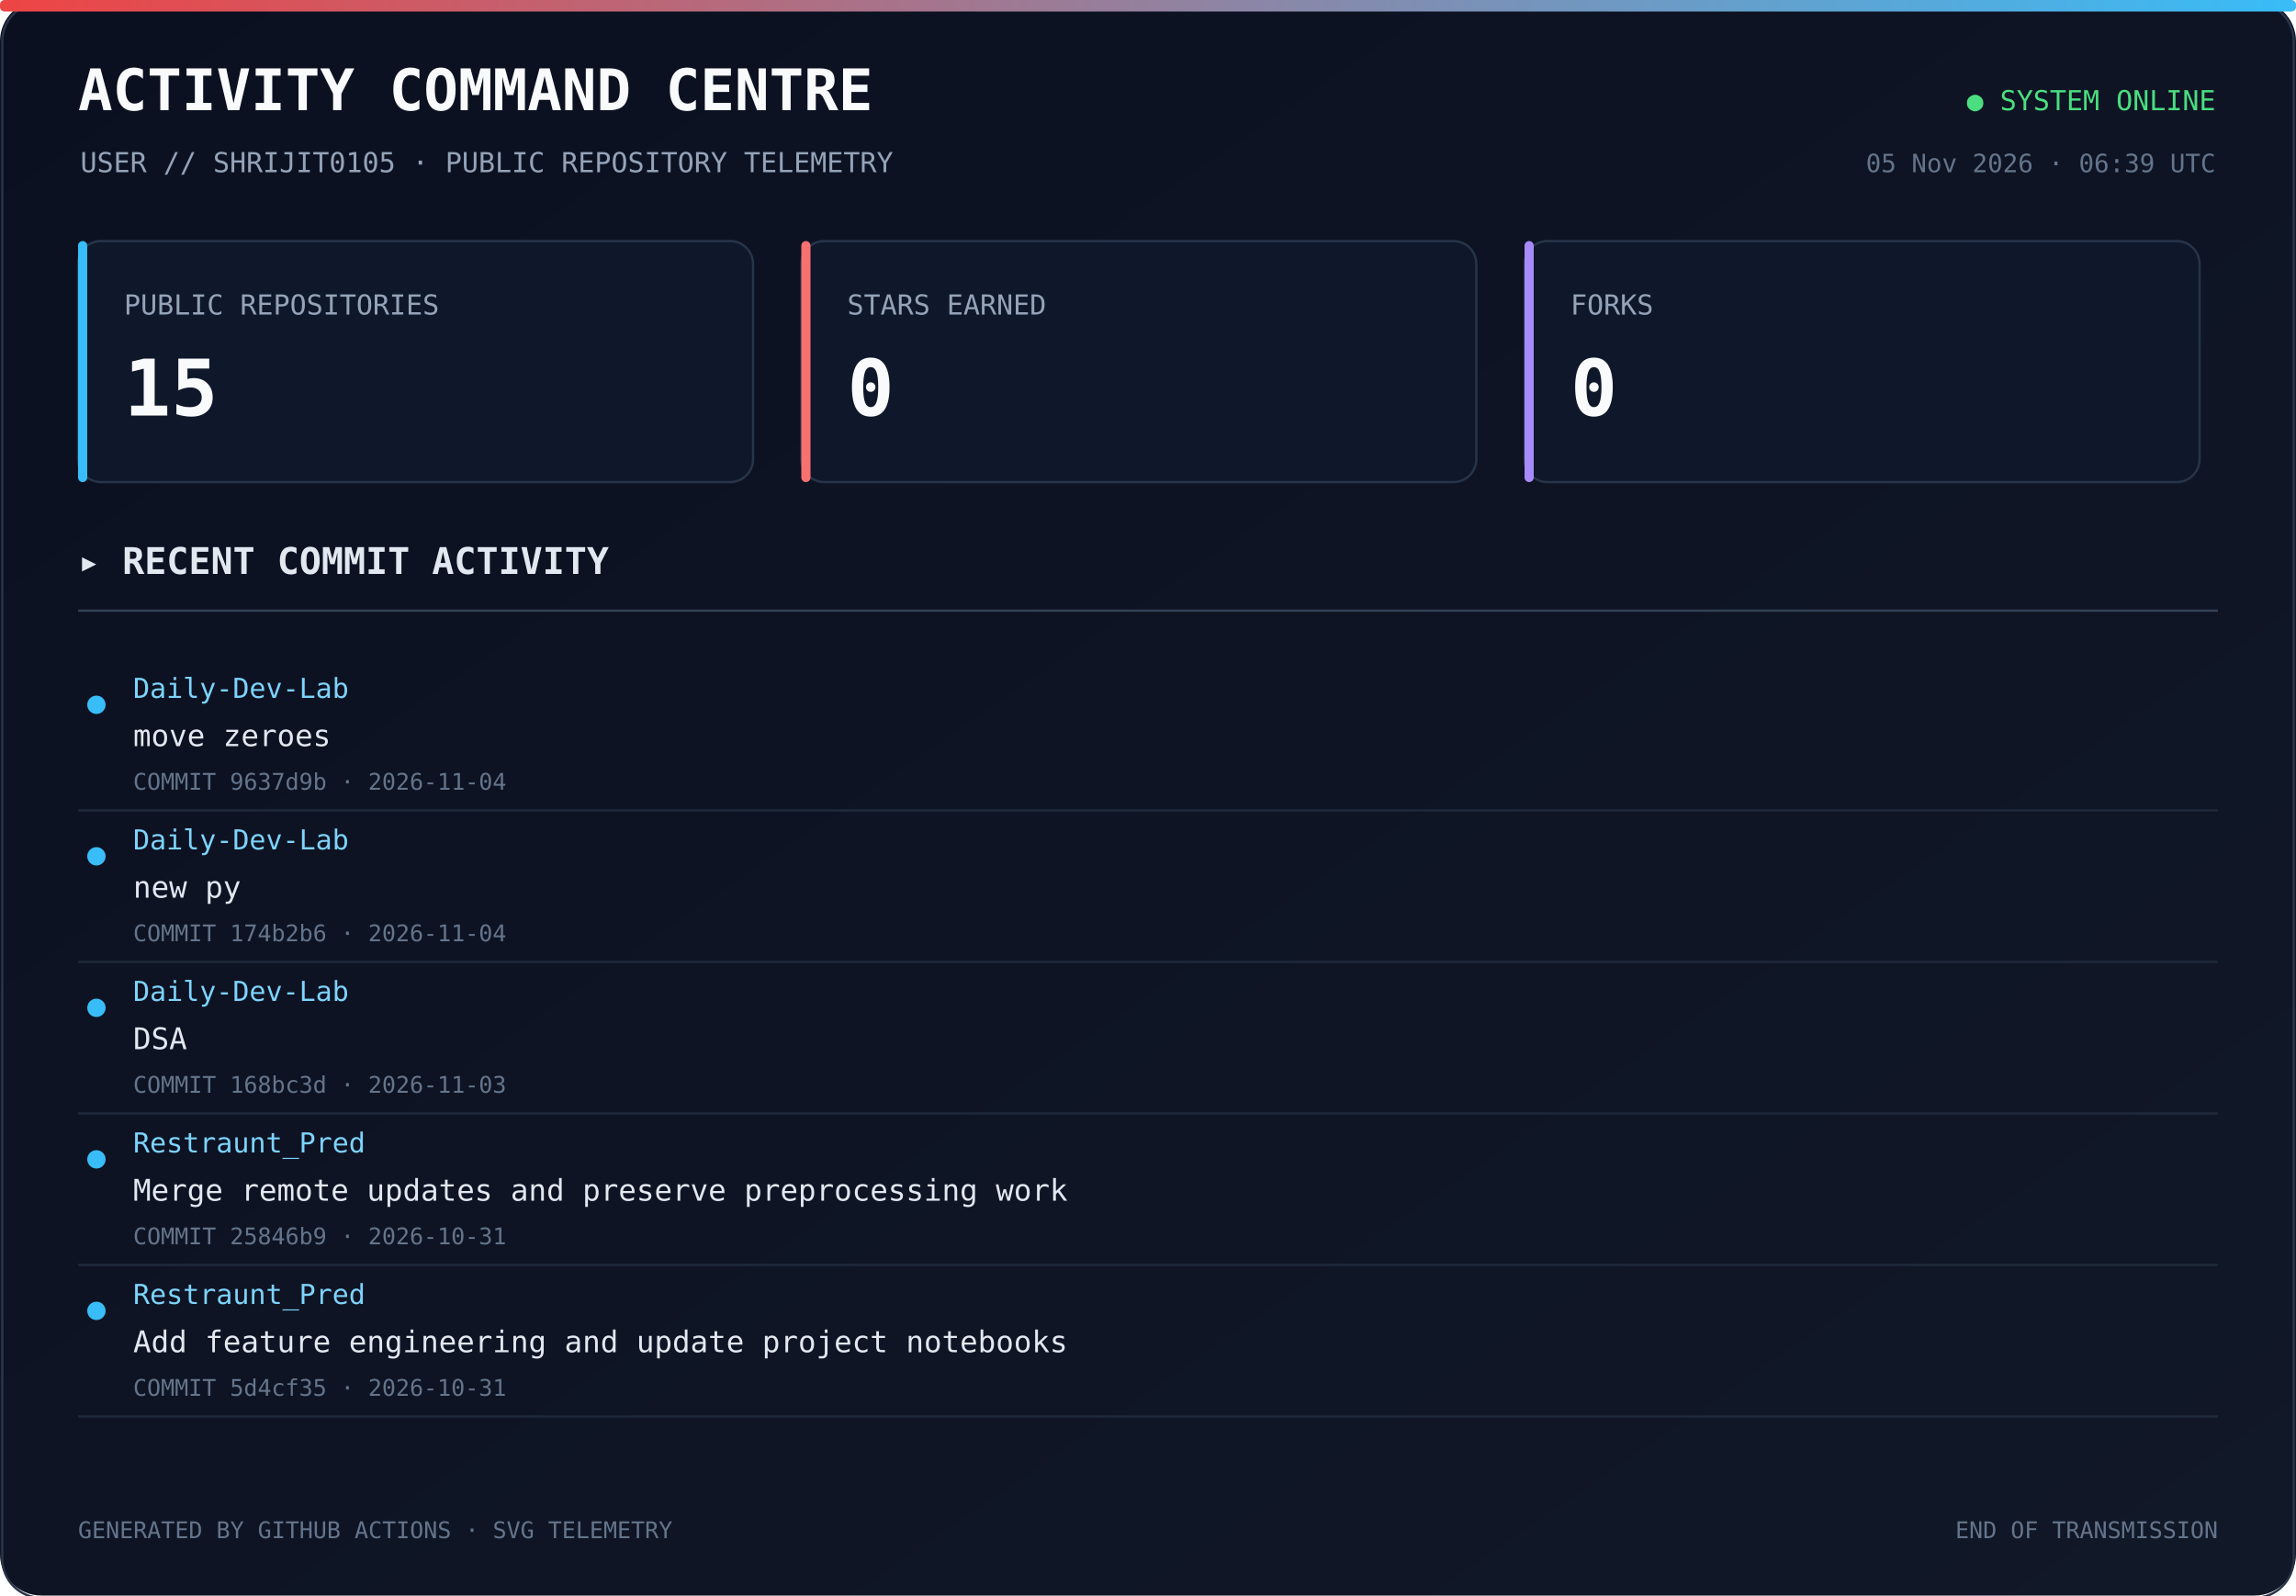
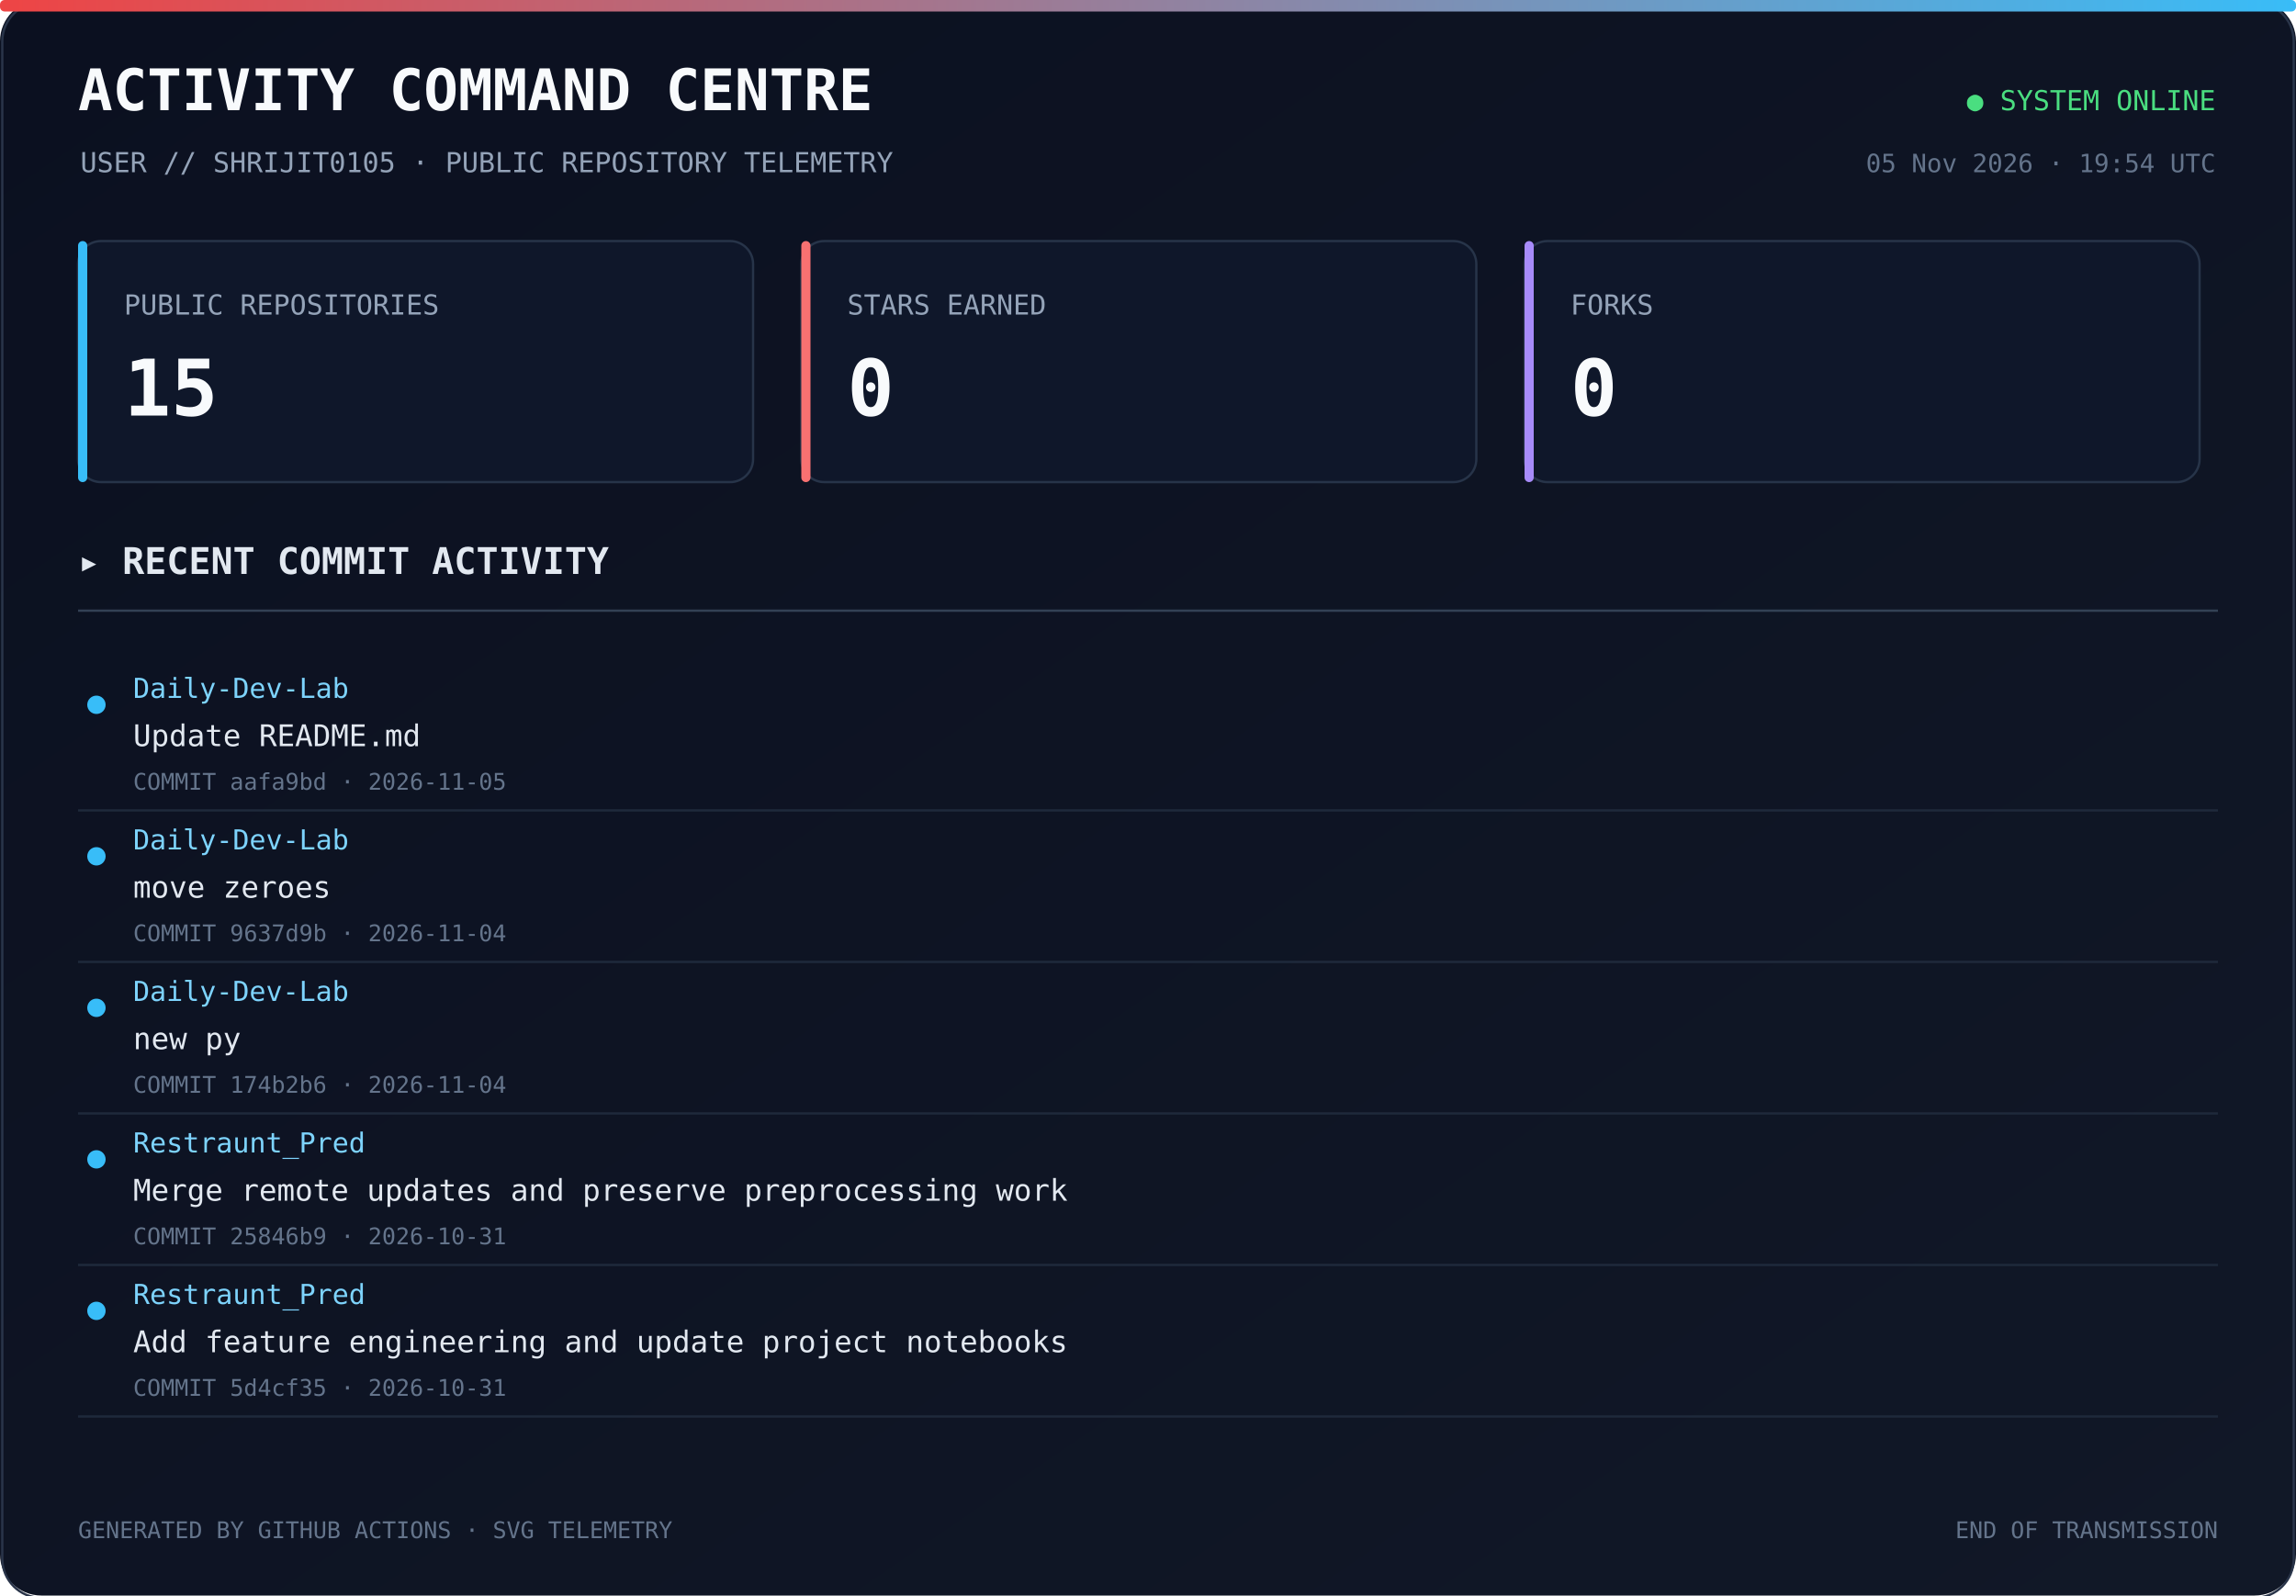
<svg xmlns="http://www.w3.org/2000/svg" width="1000" height="695" viewBox="0 0 1000 695">
  <defs>
    <linearGradient id="bg" x1="0" y1="0" x2="1" y2="1">
      <stop offset="0%" stop-color="#0b1020" />
      <stop offset="100%" stop-color="#111827" />
    </linearGradient>
    <linearGradient id="line" x1="0" y1="0" x2="1" y2="0">
      <stop offset="0%" stop-color="#ef4444" />
      <stop offset="100%" stop-color="#38bdf8" />
    </linearGradient>
  </defs>
  <rect width="1000" height="100%" rx="18" fill="url(#bg)" />
  <rect x="1" y="1" width="998" height="100%" rx="17" fill="none" stroke="#293449" />
  <rect x="0" y="0" width="1000" height="5" rx="2" fill="url(#line)" />
  <text x="34" y="48" fill="#f8fafc" font-size="25" font-family="monospace" font-weight="700">ACTIVITY COMMAND CENTRE</text>
  <text x="35" y="75" fill="#94a3b8" font-size="12" font-family="monospace">USER // SHRIJIT0105 · PUBLIC REPOSITORY TELEMETRY</text>
  <text x="965" y="48" text-anchor="end" fill="#4ade80" font-size="12" font-family="monospace">● SYSTEM ONLINE</text>
-   <text x="965" y="75" text-anchor="end" fill="#64748b" font-size="11" font-family="monospace">05 Nov 2026 · 06:39 UTC</text>
+   <text x="965" y="75" text-anchor="end" fill="#64748b" font-size="11" font-family="monospace">05 Nov 2026 · 19:54 UTC</text>
  <rect x="34" y="105" width="294" height="105" rx="10" fill="#0f172a" stroke="#273449" />
  <rect x="34" y="105" width="4" height="105" rx="2" fill="#38bdf8" />
  <text x="54" y="137" fill="#94a3b8" font-size="12" font-family="monospace">PUBLIC REPOSITORIES</text>
  <text x="54" y="181" fill="#f8fafc" font-size="34" font-family="monospace" font-weight="700">15</text>
  <rect x="349" y="105" width="294" height="105" rx="10" fill="#0f172a" stroke="#273449" />
  <rect x="349" y="105" width="4" height="105" rx="2" fill="#f87171" />
  <text x="369" y="137" fill="#94a3b8" font-size="12" font-family="monospace">STARS EARNED</text>
  <text x="369" y="181" fill="#f8fafc" font-size="34" font-family="monospace" font-weight="700">0</text>
  <rect x="664" y="105" width="294" height="105" rx="10" fill="#0f172a" stroke="#273449" />
  <rect x="664" y="105" width="4" height="105" rx="2" fill="#a78bfa" />
  <text x="684" y="137" fill="#94a3b8" font-size="12" font-family="monospace">FORKS</text>
  <text x="684" y="181" fill="#f8fafc" font-size="34" font-family="monospace" font-weight="700">0</text>
  <text x="34" y="250" fill="#e2e8f0" font-size="16" font-family="monospace" font-weight="700">▸ RECENT COMMIT ACTIVITY</text>
  <line x1="34" y1="266" x2="966" y2="266" stroke="#334155" />
  <circle cx="42" cy="307" r="4" fill="#38bdf8" />
  <text x="58" y="304" fill="#7dd3fc" font-size="12" font-family="monospace">Daily-Dev-Lab</text>
-   <text x="58" y="325" fill="#e2e8f0" font-size="13" font-family="monospace">move zeroes</text>
-   <text x="58" y="344" fill="#64748b" font-size="10" font-family="monospace">COMMIT 9637d9b · 2026-11-04</text>
-   <a href="https://github.com/Shrijit0105/Daily-Dev-Lab/commit/9637d9bf6962bb0db80d3d719371569a0c13db72" target="_blank">
+   <text x="58" y="325" fill="#e2e8f0" font-size="13" font-family="monospace">Update README.md</text>
+   <text x="58" y="344" fill="#64748b" font-size="10" font-family="monospace">COMMIT aafa9bd · 2026-11-05</text>
+   <a href="https://github.com/Shrijit0105/Daily-Dev-Lab/commit/aafa9bdc204a8adf594e79ea6602376cd071905f" target="_blank">
    <rect x="25" y="288" width="940" height="57" fill="transparent" />
  </a>
  <line x1="34" y1="353" x2="966" y2="353" stroke="#1e293b" />
  <circle cx="42" cy="373" r="4" fill="#38bdf8" />
  <text x="58" y="370" fill="#7dd3fc" font-size="12" font-family="monospace">Daily-Dev-Lab</text>
-   <text x="58" y="391" fill="#e2e8f0" font-size="13" font-family="monospace">new py</text>
-   <text x="58" y="410" fill="#64748b" font-size="10" font-family="monospace">COMMIT 174b2b6 · 2026-11-04</text>
-   <a href="https://github.com/Shrijit0105/Daily-Dev-Lab/commit/174b2b6cda83044dc45012c42877c68d53518d1d" target="_blank">
+   <text x="58" y="391" fill="#e2e8f0" font-size="13" font-family="monospace">move zeroes</text>
+   <text x="58" y="410" fill="#64748b" font-size="10" font-family="monospace">COMMIT 9637d9b · 2026-11-04</text>
+   <a href="https://github.com/Shrijit0105/Daily-Dev-Lab/commit/9637d9bf6962bb0db80d3d719371569a0c13db72" target="_blank">
    <rect x="25" y="354" width="940" height="57" fill="transparent" />
  </a>
  <line x1="34" y1="419" x2="966" y2="419" stroke="#1e293b" />
  <circle cx="42" cy="439" r="4" fill="#38bdf8" />
  <text x="58" y="436" fill="#7dd3fc" font-size="12" font-family="monospace">Daily-Dev-Lab</text>
-   <text x="58" y="457" fill="#e2e8f0" font-size="13" font-family="monospace">DSA</text>
-   <text x="58" y="476" fill="#64748b" font-size="10" font-family="monospace">COMMIT 168bc3d · 2026-11-03</text>
-   <a href="https://github.com/Shrijit0105/Daily-Dev-Lab/commit/168bc3d50dfd67697428bbb52ed3a48c7d06d2d3" target="_blank">
+   <text x="58" y="457" fill="#e2e8f0" font-size="13" font-family="monospace">new py</text>
+   <text x="58" y="476" fill="#64748b" font-size="10" font-family="monospace">COMMIT 174b2b6 · 2026-11-04</text>
+   <a href="https://github.com/Shrijit0105/Daily-Dev-Lab/commit/174b2b6cda83044dc45012c42877c68d53518d1d" target="_blank">
    <rect x="25" y="420" width="940" height="57" fill="transparent" />
  </a>
  <line x1="34" y1="485" x2="966" y2="485" stroke="#1e293b" />
  <circle cx="42" cy="505" r="4" fill="#38bdf8" />
  <text x="58" y="502" fill="#7dd3fc" font-size="12" font-family="monospace">Restraunt_Pred</text>
  <text x="58" y="523" fill="#e2e8f0" font-size="13" font-family="monospace">Merge remote updates and preserve preprocessing work</text>
  <text x="58" y="542" fill="#64748b" font-size="10" font-family="monospace">COMMIT 25846b9 · 2026-10-31</text>
  <a href="https://github.com/Shrijit0105/Restraunt_Pred/commit/25846b9c0fd67e61326f83c4218dc174659e83eb" target="_blank">
    <rect x="25" y="486" width="940" height="57" fill="transparent" />
  </a>
  <line x1="34" y1="551" x2="966" y2="551" stroke="#1e293b" />
  <circle cx="42" cy="571" r="4" fill="#38bdf8" />
  <text x="58" y="568" fill="#7dd3fc" font-size="12" font-family="monospace">Restraunt_Pred</text>
  <text x="58" y="589" fill="#e2e8f0" font-size="13" font-family="monospace">Add feature engineering and update project notebooks</text>
  <text x="58" y="608" fill="#64748b" font-size="10" font-family="monospace">COMMIT 5d4cf35 · 2026-10-31</text>
  <a href="https://github.com/Shrijit0105/Restraunt_Pred/commit/5d4cf35ac72092495f067c06a7668ed8e75fb722" target="_blank">
    <rect x="25" y="552" width="940" height="57" fill="transparent" />
  </a>
  <line x1="34" y1="617" x2="966" y2="617" stroke="#1e293b" />
  <text x="34" y="670" fill="#64748b" font-size="10" font-family="monospace">GENERATED BY GITHUB ACTIONS · SVG TELEMETRY</text>
  <text x="966" y="670" text-anchor="end" fill="#64748b" font-size="10" font-family="monospace">END OF TRANSMISSION</text>
</svg>
